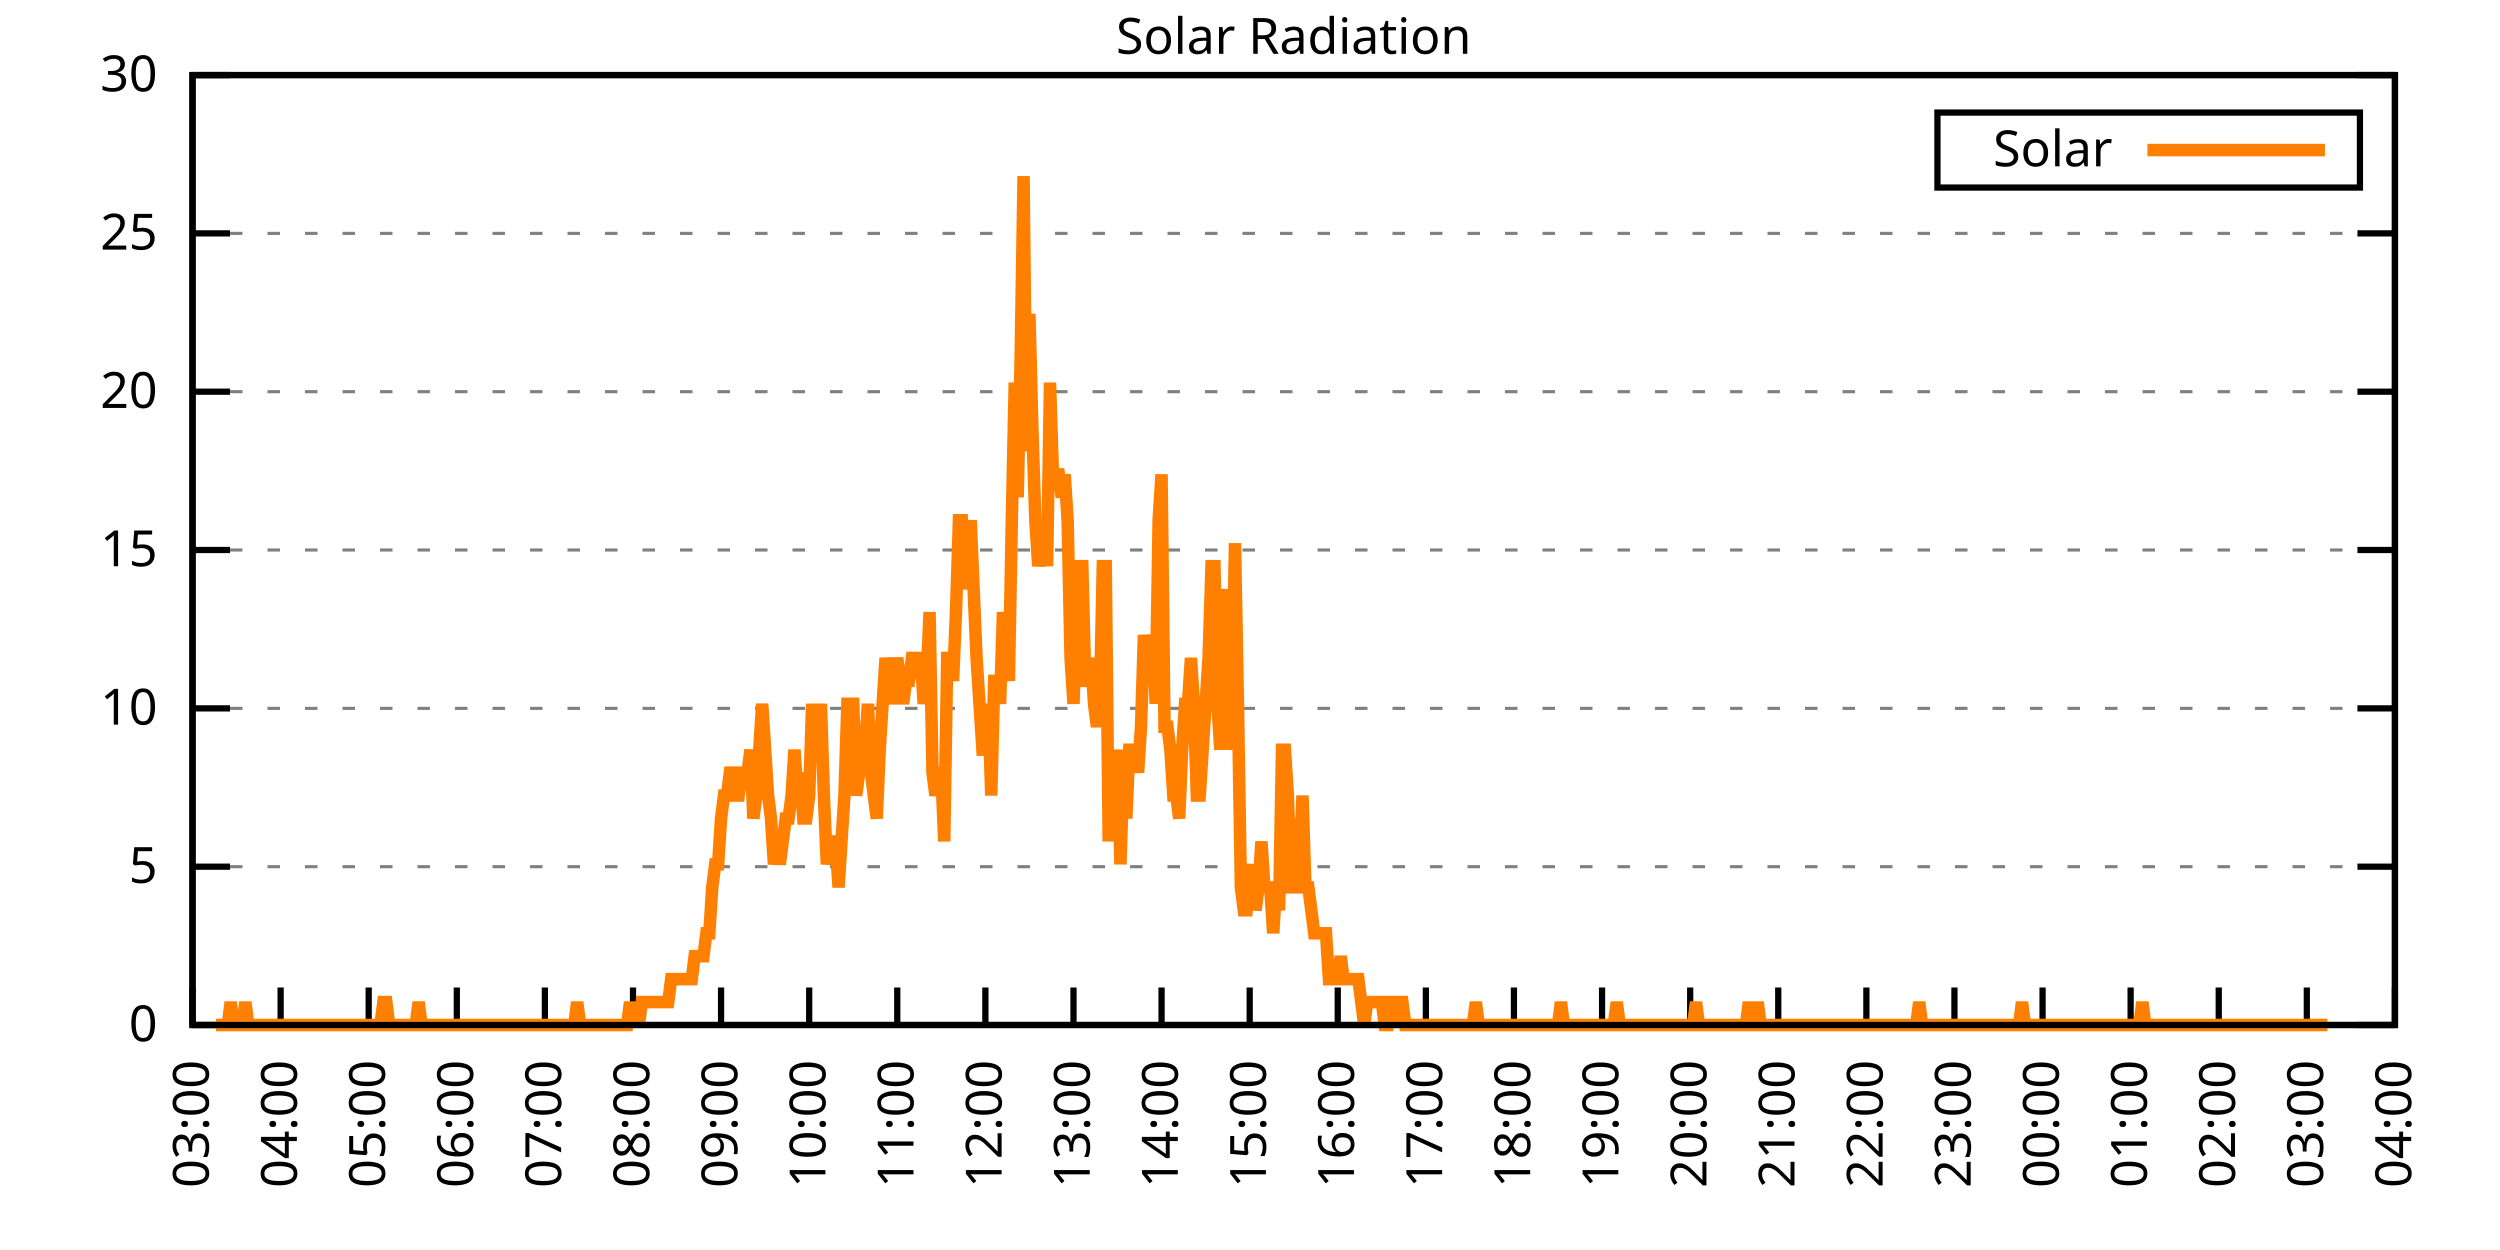
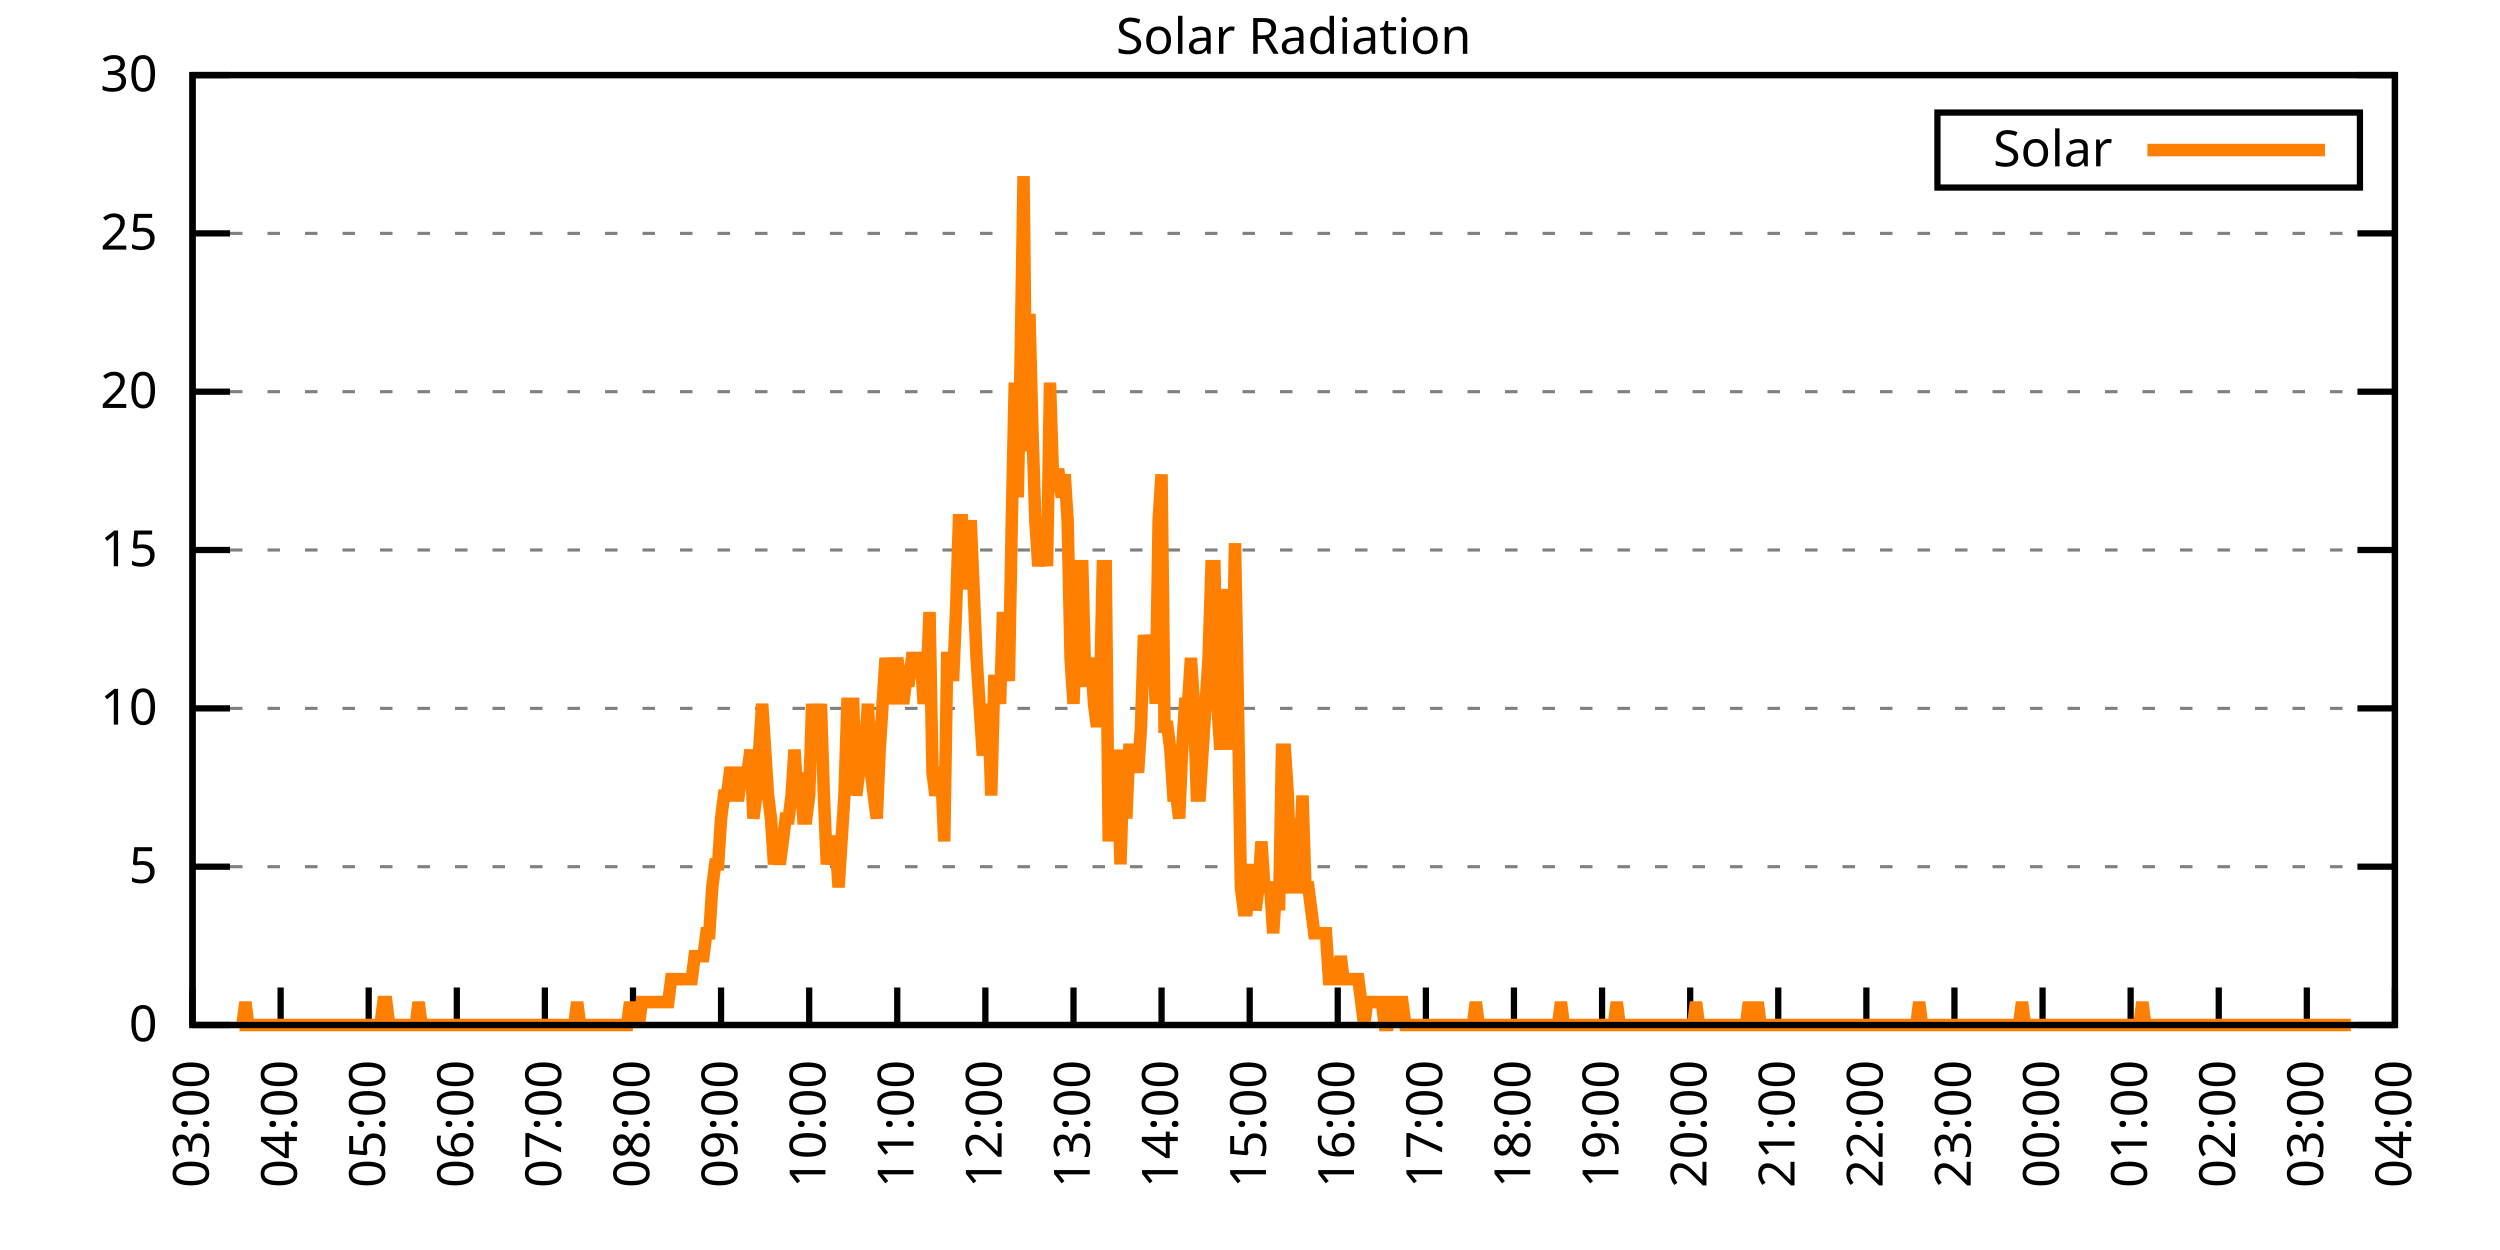
<svg xmlns="http://www.w3.org/2000/svg" xmlns:xlink="http://www.w3.org/1999/xlink" width="400" height="200" viewBox="0 0 400 200">
  <g id="gnuplot_canvas">
    <rect x="0" y="0" width="400" height="200" fill="none" />
    <defs>
      <circle id="gpDot" r="0.5" stroke-width="0.5" stroke="currentColor" />
      <path id="gpPt0" stroke-width="0.333" stroke="currentColor" d="M-1,0 h2 M0,-1 v2" />
      <path id="gpPt1" stroke-width="0.333" stroke="currentColor" d="M-1,-1 L1,1 M1,-1 L-1,1" />
      <path id="gpPt2" stroke-width="0.333" stroke="currentColor" d="M-1,0 L1,0 M0,-1 L0,1 M-1,-1 L1,1 M-1,1 L1,-1" />
      <rect id="gpPt3" stroke-width="0.333" stroke="currentColor" x="-1" y="-1" width="2" height="2" />
      <rect id="gpPt4" stroke-width="0.333" stroke="currentColor" fill="currentColor" x="-1" y="-1" width="2" height="2" />
      <circle id="gpPt5" stroke-width="0.333" stroke="currentColor" cx="0" cy="0" r="1" />
      <use xlink:href="#gpPt5" id="gpPt6" fill="currentColor" stroke="none" />
      <path id="gpPt7" stroke-width="0.333" stroke="currentColor" d="M0,-1.33 L-1.33,0.67 L1.33,0.67 z" />
      <use xlink:href="#gpPt7" id="gpPt8" fill="currentColor" stroke="none" />
      <use xlink:href="#gpPt7" id="gpPt9" stroke="currentColor" transform="rotate(180)" />
      <use xlink:href="#gpPt9" id="gpPt10" fill="currentColor" stroke="none" />
      <use xlink:href="#gpPt3" id="gpPt11" stroke="currentColor" transform="rotate(45)" />
      <use xlink:href="#gpPt11" id="gpPt12" fill="currentColor" stroke="none" />
      <path id="gpPt13" stroke-width="0.333" stroke="currentColor" d="M0,1.330 L1.265,0.411 L0.782,-1.067 L-0.782,-1.076 L-1.265,0.411 z" />
      <use xlink:href="#gpPt13" id="gpPt14" fill="currentColor" stroke="none" />
      <filter id="textbox" filterUnits="objectBoundingBox" x="0" y="0" height="1" width="1">
        <feFlood flood-color="white" flood-opacity="1" result="bgnd" />
        <feComposite in="SourceGraphic" in2="bgnd" operator="atop" />
      </filter>
      <filter id="greybox" filterUnits="objectBoundingBox" x="0" y="0" height="1" width="1">
        <feFlood flood-color="lightgrey" flood-opacity="1" result="grey" />
        <feComposite in="SourceGraphic" in2="grey" operator="atop" />
      </filter>
    </defs>
    <g fill="none" color="white" stroke="currentColor" stroke-width="1.00" stroke-linecap="butt" stroke-linejoin="miter">
</g>
    <g fill="none" color="black" stroke="currentColor" stroke-width="1.00" stroke-linecap="butt" stroke-linejoin="miter">
      <g stroke="none" shape-rendering="crispEdges">
        <polygon fill="rgb(255, 255, 255)" points="30.80,164.00 383.18,164.00 383.18,12.02 30.80,12.02 " />
      </g>
    </g>
    <g fill="none" color="black" stroke="currentColor" stroke-width="1.00" stroke-linecap="butt" stroke-linejoin="miter">
</g>
    <g fill="none" color="black" stroke="black" stroke-width="0.50" stroke-linecap="butt" stroke-linejoin="miter">
</g>
    <g fill="none" color="gray" stroke="currentColor" stroke-width="0.50" stroke-linecap="butt" stroke-linejoin="miter">
      <path stroke="gray" stroke-dasharray="2,4" class="gridline" d="M30.80,164.00 L383.19,164.00  " />
    </g>
    <g fill="none" color="gray" stroke="gray" stroke-width="1.00" stroke-linecap="butt" stroke-linejoin="miter">
</g>
    <g fill="none" color="black" stroke="currentColor" stroke-width="1.00" stroke-linecap="butt" stroke-linejoin="miter">
      <path stroke="black" d="M30.80,164.00 L36.80,164.00 M383.19,164.00 L377.19,164.00  " />
      <g transform="translate(25.20,166.60)" stroke="none" fill="black" font-family="Sans" font-size="8.00" text-anchor="end">
        <text>
          <tspan font-family="Sans"> 0</tspan>
        </text>
      </g>
    </g>
    <g fill="none" color="black" stroke="currentColor" stroke-width="1.00" stroke-linecap="butt" stroke-linejoin="miter">
</g>
    <g fill="none" color="black" stroke="black" stroke-width="0.50" stroke-linecap="butt" stroke-linejoin="miter">
</g>
    <g fill="none" color="gray" stroke="currentColor" stroke-width="0.50" stroke-linecap="butt" stroke-linejoin="miter">
      <path stroke="gray" stroke-dasharray="2,4" class="gridline" d="M30.80,138.67 L383.19,138.67  " />
    </g>
    <g fill="none" color="gray" stroke="gray" stroke-width="1.00" stroke-linecap="butt" stroke-linejoin="miter">
</g>
    <g fill="none" color="black" stroke="currentColor" stroke-width="1.00" stroke-linecap="butt" stroke-linejoin="miter">
      <path stroke="black" d="M30.80,138.67 L36.80,138.67 M383.19,138.67 L377.19,138.67  " />
      <g transform="translate(25.20,141.27)" stroke="none" fill="black" font-family="Sans" font-size="8.00" text-anchor="end">
        <text>
          <tspan font-family="Sans"> 5</tspan>
        </text>
      </g>
    </g>
    <g fill="none" color="black" stroke="currentColor" stroke-width="1.00" stroke-linecap="butt" stroke-linejoin="miter">
</g>
    <g fill="none" color="black" stroke="black" stroke-width="0.50" stroke-linecap="butt" stroke-linejoin="miter">
</g>
    <g fill="none" color="gray" stroke="currentColor" stroke-width="0.50" stroke-linecap="butt" stroke-linejoin="miter">
      <path stroke="gray" stroke-dasharray="2,4" class="gridline" d="M30.80,113.34 L383.19,113.34  " />
    </g>
    <g fill="none" color="gray" stroke="gray" stroke-width="1.00" stroke-linecap="butt" stroke-linejoin="miter">
</g>
    <g fill="none" color="black" stroke="currentColor" stroke-width="1.00" stroke-linecap="butt" stroke-linejoin="miter">
      <path stroke="black" d="M30.80,113.34 L36.80,113.34 M383.19,113.34 L377.19,113.34  " />
      <g transform="translate(25.20,115.94)" stroke="none" fill="black" font-family="Sans" font-size="8.00" text-anchor="end">
        <text>
          <tspan font-family="Sans"> 10</tspan>
        </text>
      </g>
    </g>
    <g fill="none" color="black" stroke="currentColor" stroke-width="1.00" stroke-linecap="butt" stroke-linejoin="miter">
</g>
    <g fill="none" color="black" stroke="black" stroke-width="0.50" stroke-linecap="butt" stroke-linejoin="miter">
</g>
    <g fill="none" color="gray" stroke="currentColor" stroke-width="0.50" stroke-linecap="butt" stroke-linejoin="miter">
      <path stroke="gray" stroke-dasharray="2,4" class="gridline" d="M30.80,88.00 L383.19,88.00  " />
    </g>
    <g fill="none" color="gray" stroke="gray" stroke-width="1.00" stroke-linecap="butt" stroke-linejoin="miter">
</g>
    <g fill="none" color="black" stroke="currentColor" stroke-width="1.00" stroke-linecap="butt" stroke-linejoin="miter">
      <path stroke="black" d="M30.80,88.00 L36.80,88.00 M383.19,88.00 L377.19,88.00  " />
      <g transform="translate(25.20,90.60)" stroke="none" fill="black" font-family="Sans" font-size="8.00" text-anchor="end">
        <text>
          <tspan font-family="Sans"> 15</tspan>
        </text>
      </g>
    </g>
    <g fill="none" color="black" stroke="currentColor" stroke-width="1.00" stroke-linecap="butt" stroke-linejoin="miter">
</g>
    <g fill="none" color="black" stroke="black" stroke-width="0.50" stroke-linecap="butt" stroke-linejoin="miter">
</g>
    <g fill="none" color="gray" stroke="currentColor" stroke-width="0.50" stroke-linecap="butt" stroke-linejoin="miter">
      <path stroke="gray" stroke-dasharray="2,4" class="gridline" d="M30.80,62.67 L383.19,62.67  " />
    </g>
    <g fill="none" color="gray" stroke="gray" stroke-width="1.00" stroke-linecap="butt" stroke-linejoin="miter">
</g>
    <g fill="none" color="black" stroke="currentColor" stroke-width="1.00" stroke-linecap="butt" stroke-linejoin="miter">
      <path stroke="black" d="M30.80,62.67 L36.80,62.67 M383.19,62.67 L377.19,62.67  " />
      <g transform="translate(25.20,65.27)" stroke="none" fill="black" font-family="Sans" font-size="8.00" text-anchor="end">
        <text>
          <tspan font-family="Sans"> 20</tspan>
        </text>
      </g>
    </g>
    <g fill="none" color="black" stroke="currentColor" stroke-width="1.00" stroke-linecap="butt" stroke-linejoin="miter">
</g>
    <g fill="none" color="black" stroke="black" stroke-width="0.50" stroke-linecap="butt" stroke-linejoin="miter">
</g>
    <g fill="none" color="gray" stroke="currentColor" stroke-width="0.50" stroke-linecap="butt" stroke-linejoin="miter">
      <path stroke="gray" stroke-dasharray="2,4" class="gridline" d="M30.80,37.34 L383.19,37.34  " />
    </g>
    <g fill="none" color="gray" stroke="gray" stroke-width="1.00" stroke-linecap="butt" stroke-linejoin="miter">
</g>
    <g fill="none" color="black" stroke="currentColor" stroke-width="1.00" stroke-linecap="butt" stroke-linejoin="miter">
      <path stroke="black" d="M30.80,37.34 L36.80,37.34 M383.19,37.34 L377.19,37.34  " />
      <g transform="translate(25.20,39.94)" stroke="none" fill="black" font-family="Sans" font-size="8.00" text-anchor="end">
        <text>
          <tspan font-family="Sans"> 25</tspan>
        </text>
      </g>
    </g>
    <g fill="none" color="black" stroke="currentColor" stroke-width="1.00" stroke-linecap="butt" stroke-linejoin="miter">
</g>
    <g fill="none" color="black" stroke="black" stroke-width="0.50" stroke-linecap="butt" stroke-linejoin="miter">
</g>
    <g fill="none" color="gray" stroke="currentColor" stroke-width="0.50" stroke-linecap="butt" stroke-linejoin="miter">
      <path stroke="gray" stroke-dasharray="2,4" class="gridline" d="M30.80,12.01 L383.19,12.01  " />
    </g>
    <g fill="none" color="gray" stroke="gray" stroke-width="1.00" stroke-linecap="butt" stroke-linejoin="miter">
</g>
    <g fill="none" color="black" stroke="currentColor" stroke-width="1.00" stroke-linecap="butt" stroke-linejoin="miter">
      <path stroke="black" d="M30.80,12.01 L36.80,12.01 M383.19,12.01 L377.19,12.01  " />
      <g transform="translate(25.20,14.61)" stroke="none" fill="black" font-family="Sans" font-size="8.00" text-anchor="end">
        <text>
          <tspan font-family="Sans"> 30</tspan>
        </text>
      </g>
    </g>
    <g fill="none" color="black" stroke="currentColor" stroke-width="1.00" stroke-linecap="butt" stroke-linejoin="miter">
      <path stroke="black" d="M30.80,164.00 L30.80,158.00  " />
      <g transform="translate(33.40,169.60) rotate(270.00)" stroke="none" fill="black" font-family="Sans" font-size="8.00" text-anchor="end">
        <text>
          <tspan font-family="Sans">03:00</tspan>
        </text>
      </g>
    </g>
    <g fill="none" color="black" stroke="currentColor" stroke-width="1.00" stroke-linecap="butt" stroke-linejoin="miter">
      <path stroke="black" d="M44.90,164.00 L44.90,158.00  " />
      <g transform="translate(47.50,169.60) rotate(270.00)" stroke="none" fill="black" font-family="Sans" font-size="8.00" text-anchor="end">
        <text>
          <tspan font-family="Sans">04:00</tspan>
        </text>
      </g>
    </g>
    <g fill="none" color="black" stroke="currentColor" stroke-width="1.00" stroke-linecap="butt" stroke-linejoin="miter">
      <path stroke="black" d="M58.99,164.00 L58.99,158.00  " />
      <g transform="translate(61.59,169.60) rotate(270.00)" stroke="none" fill="black" font-family="Sans" font-size="8.00" text-anchor="end">
        <text>
          <tspan font-family="Sans">05:00</tspan>
        </text>
      </g>
    </g>
    <g fill="none" color="black" stroke="currentColor" stroke-width="1.00" stroke-linecap="butt" stroke-linejoin="miter">
      <path stroke="black" d="M73.09,164.00 L73.09,158.00  " />
      <g transform="translate(75.69,169.60) rotate(270.00)" stroke="none" fill="black" font-family="Sans" font-size="8.00" text-anchor="end">
        <text>
          <tspan font-family="Sans">06:00</tspan>
        </text>
      </g>
    </g>
    <g fill="none" color="black" stroke="currentColor" stroke-width="1.00" stroke-linecap="butt" stroke-linejoin="miter">
      <path stroke="black" d="M87.18,164.00 L87.18,158.00  " />
      <g transform="translate(89.78,169.60) rotate(270.00)" stroke="none" fill="black" font-family="Sans" font-size="8.00" text-anchor="end">
        <text>
          <tspan font-family="Sans">07:00</tspan>
        </text>
      </g>
    </g>
    <g fill="none" color="black" stroke="currentColor" stroke-width="1.00" stroke-linecap="butt" stroke-linejoin="miter">
      <path stroke="black" d="M101.28,164.00 L101.28,158.00  " />
      <g transform="translate(103.88,169.60) rotate(270.00)" stroke="none" fill="black" font-family="Sans" font-size="8.00" text-anchor="end">
        <text>
          <tspan font-family="Sans">08:00</tspan>
        </text>
      </g>
    </g>
    <g fill="none" color="black" stroke="currentColor" stroke-width="1.00" stroke-linecap="butt" stroke-linejoin="miter">
      <path stroke="black" d="M115.37,164.00 L115.37,158.00  " />
      <g transform="translate(117.97,169.60) rotate(270.00)" stroke="none" fill="black" font-family="Sans" font-size="8.00" text-anchor="end">
        <text>
          <tspan font-family="Sans">09:00</tspan>
        </text>
      </g>
    </g>
    <g fill="none" color="black" stroke="currentColor" stroke-width="1.00" stroke-linecap="butt" stroke-linejoin="miter">
      <path stroke="black" d="M129.47,164.00 L129.47,158.00  " />
      <g transform="translate(132.07,169.60) rotate(270.00)" stroke="none" fill="black" font-family="Sans" font-size="8.00" text-anchor="end">
        <text>
          <tspan font-family="Sans">10:00</tspan>
        </text>
      </g>
    </g>
    <g fill="none" color="black" stroke="currentColor" stroke-width="1.00" stroke-linecap="butt" stroke-linejoin="miter">
      <path stroke="black" d="M143.56,164.00 L143.56,158.00  " />
      <g transform="translate(146.16,169.60) rotate(270.00)" stroke="none" fill="black" font-family="Sans" font-size="8.00" text-anchor="end">
        <text>
          <tspan font-family="Sans">11:00</tspan>
        </text>
      </g>
    </g>
    <g fill="none" color="black" stroke="currentColor" stroke-width="1.00" stroke-linecap="butt" stroke-linejoin="miter">
      <path stroke="black" d="M157.66,164.00 L157.66,158.00  " />
      <g transform="translate(160.26,169.60) rotate(270.00)" stroke="none" fill="black" font-family="Sans" font-size="8.00" text-anchor="end">
        <text>
          <tspan font-family="Sans">12:00</tspan>
        </text>
      </g>
    </g>
    <g fill="none" color="black" stroke="currentColor" stroke-width="1.00" stroke-linecap="butt" stroke-linejoin="miter">
      <path stroke="black" d="M171.76,164.00 L171.76,158.00  " />
      <g transform="translate(174.36,169.60) rotate(270.00)" stroke="none" fill="black" font-family="Sans" font-size="8.00" text-anchor="end">
        <text>
          <tspan font-family="Sans">13:00</tspan>
        </text>
      </g>
    </g>
    <g fill="none" color="black" stroke="currentColor" stroke-width="1.00" stroke-linecap="butt" stroke-linejoin="miter">
      <path stroke="black" d="M185.85,164.00 L185.85,158.00  " />
      <g transform="translate(188.45,169.60) rotate(270.00)" stroke="none" fill="black" font-family="Sans" font-size="8.00" text-anchor="end">
        <text>
          <tspan font-family="Sans">14:00</tspan>
        </text>
      </g>
    </g>
    <g fill="none" color="black" stroke="currentColor" stroke-width="1.00" stroke-linecap="butt" stroke-linejoin="miter">
      <path stroke="black" d="M199.95,164.00 L199.95,158.00  " />
      <g transform="translate(202.55,169.60) rotate(270.00)" stroke="none" fill="black" font-family="Sans" font-size="8.00" text-anchor="end">
        <text>
          <tspan font-family="Sans">15:00</tspan>
        </text>
      </g>
    </g>
    <g fill="none" color="black" stroke="currentColor" stroke-width="1.00" stroke-linecap="butt" stroke-linejoin="miter">
      <path stroke="black" d="M214.04,164.00 L214.04,158.00  " />
      <g transform="translate(216.64,169.60) rotate(270.00)" stroke="none" fill="black" font-family="Sans" font-size="8.00" text-anchor="end">
        <text>
          <tspan font-family="Sans">16:00</tspan>
        </text>
      </g>
    </g>
    <g fill="none" color="black" stroke="currentColor" stroke-width="1.00" stroke-linecap="butt" stroke-linejoin="miter">
      <path stroke="black" d="M228.14,164.00 L228.14,158.00  " />
      <g transform="translate(230.74,169.60) rotate(270.00)" stroke="none" fill="black" font-family="Sans" font-size="8.00" text-anchor="end">
        <text>
          <tspan font-family="Sans">17:00</tspan>
        </text>
      </g>
    </g>
    <g fill="none" color="black" stroke="currentColor" stroke-width="1.00" stroke-linecap="butt" stroke-linejoin="miter">
      <path stroke="black" d="M242.23,164.00 L242.23,158.00  " />
      <g transform="translate(244.83,169.60) rotate(270.00)" stroke="none" fill="black" font-family="Sans" font-size="8.00" text-anchor="end">
        <text>
          <tspan font-family="Sans">18:00</tspan>
        </text>
      </g>
    </g>
    <g fill="none" color="black" stroke="currentColor" stroke-width="1.00" stroke-linecap="butt" stroke-linejoin="miter">
      <path stroke="black" d="M256.33,164.00 L256.33,158.00  " />
      <g transform="translate(258.93,169.60) rotate(270.00)" stroke="none" fill="black" font-family="Sans" font-size="8.00" text-anchor="end">
        <text>
          <tspan font-family="Sans">19:00</tspan>
        </text>
      </g>
    </g>
    <g fill="none" color="black" stroke="currentColor" stroke-width="1.00" stroke-linecap="butt" stroke-linejoin="miter">
      <path stroke="black" d="M270.43,164.00 L270.43,158.00  " />
      <g transform="translate(273.03,169.60) rotate(270.00)" stroke="none" fill="black" font-family="Sans" font-size="8.00" text-anchor="end">
        <text>
          <tspan font-family="Sans">20:00</tspan>
        </text>
      </g>
    </g>
    <g fill="none" color="black" stroke="currentColor" stroke-width="1.00" stroke-linecap="butt" stroke-linejoin="miter">
      <path stroke="black" d="M284.52,164.00 L284.52,158.00  " />
      <g transform="translate(287.12,169.60) rotate(270.00)" stroke="none" fill="black" font-family="Sans" font-size="8.00" text-anchor="end">
        <text>
          <tspan font-family="Sans">21:00</tspan>
        </text>
      </g>
    </g>
    <g fill="none" color="black" stroke="currentColor" stroke-width="1.00" stroke-linecap="butt" stroke-linejoin="miter">
      <path stroke="black" d="M298.62,164.00 L298.62,158.00  " />
      <g transform="translate(301.22,169.60) rotate(270.00)" stroke="none" fill="black" font-family="Sans" font-size="8.00" text-anchor="end">
        <text>
          <tspan font-family="Sans">22:00</tspan>
        </text>
      </g>
    </g>
    <g fill="none" color="black" stroke="currentColor" stroke-width="1.00" stroke-linecap="butt" stroke-linejoin="miter">
      <path stroke="black" d="M312.71,164.00 L312.71,158.00  " />
      <g transform="translate(315.31,169.60) rotate(270.00)" stroke="none" fill="black" font-family="Sans" font-size="8.00" text-anchor="end">
        <text>
          <tspan font-family="Sans">23:00</tspan>
        </text>
      </g>
    </g>
    <g fill="none" color="black" stroke="currentColor" stroke-width="1.00" stroke-linecap="butt" stroke-linejoin="miter">
      <path stroke="black" d="M326.81,164.00 L326.81,158.00  " />
      <g transform="translate(329.41,169.60) rotate(270.00)" stroke="none" fill="black" font-family="Sans" font-size="8.00" text-anchor="end">
        <text>
          <tspan font-family="Sans">00:00</tspan>
        </text>
      </g>
    </g>
    <g fill="none" color="black" stroke="currentColor" stroke-width="1.00" stroke-linecap="butt" stroke-linejoin="miter">
      <path stroke="black" d="M340.90,164.00 L340.90,158.00  " />
      <g transform="translate(343.50,169.60) rotate(270.00)" stroke="none" fill="black" font-family="Sans" font-size="8.00" text-anchor="end">
        <text>
          <tspan font-family="Sans">01:00</tspan>
        </text>
      </g>
    </g>
    <g fill="none" color="black" stroke="currentColor" stroke-width="1.00" stroke-linecap="butt" stroke-linejoin="miter">
      <path stroke="black" d="M355.00,164.00 L355.00,158.00  " />
      <g transform="translate(357.60,169.60) rotate(270.00)" stroke="none" fill="black" font-family="Sans" font-size="8.00" text-anchor="end">
        <text>
          <tspan font-family="Sans">02:00</tspan>
        </text>
      </g>
    </g>
    <g fill="none" color="black" stroke="currentColor" stroke-width="1.00" stroke-linecap="butt" stroke-linejoin="miter">
      <path stroke="black" d="M369.09,164.00 L369.09,158.00  " />
      <g transform="translate(371.69,169.60) rotate(270.00)" stroke="none" fill="black" font-family="Sans" font-size="8.00" text-anchor="end">
        <text>
          <tspan font-family="Sans">03:00</tspan>
        </text>
      </g>
    </g>
    <g fill="none" color="black" stroke="currentColor" stroke-width="1.00" stroke-linecap="butt" stroke-linejoin="miter">
      <path stroke="black" d="M383.19,164.00 L383.19,158.00  " />
      <g transform="translate(385.79,169.60) rotate(270.00)" stroke="none" fill="black" font-family="Sans" font-size="8.00" text-anchor="end">
        <text>
          <tspan font-family="Sans">04:00</tspan>
        </text>
      </g>
    </g>
    <g fill="none" color="black" stroke="currentColor" stroke-width="1.00" stroke-linecap="butt" stroke-linejoin="miter">
</g>
    <g fill="none" color="black" stroke="currentColor" stroke-width="1.00" stroke-linecap="butt" stroke-linejoin="miter">
      <path stroke="black" d="M30.80,12.01 L30.80,164.00 L383.19,164.00 L383.19,12.01 L30.80,12.01 Z  " />
    </g>
    <g fill="none" color="black" stroke="currentColor" stroke-width="1.00" stroke-linecap="butt" stroke-linejoin="miter">
</g>
    <g fill="none" color="black" stroke="currentColor" stroke-width="1.00" stroke-linecap="butt" stroke-linejoin="miter">
      <path stroke="black" d="M309.99,30.01 L309.99,18.01 L377.59,18.01 L377.59,30.01 L309.99,30.01 Z  " />
    </g>
    <g id="Solar_Radiation_plot_1">
      <g fill="none" color="white" stroke="black" stroke-width="2.00" stroke-linecap="butt" stroke-linejoin="miter">
</g>
      <g fill="none" color="black" stroke="currentColor" stroke-width="2.00" stroke-linecap="butt" stroke-linejoin="miter">
        <g transform="translate(337.99,26.61)" stroke="none" fill="black" font-family="Sans" font-size="8.00" text-anchor="end">
          <text>
            <tspan font-family="Sans">Solar</tspan>
          </text>
        </g>
      </g>
      <g fill="none" color="black" stroke="currentColor" stroke-width="2.00" stroke-linecap="butt" stroke-linejoin="miter">
-         <path stroke="rgb(255, 127,   0)" d="M343.59,24.01 L371.99,24.01 M34.56,164.00 L35.03,164.00 L35.50,164.00 L35.97,164.00 L36.44,164.00 L36.91,160.33   L37.38,164.00 L37.85,164.00 L38.32,164.00 L38.79,164.00 L39.26,160.33 L39.73,164.00 L40.20,164.00 L40.67,164.00   L41.14,164.00 L41.61,164.00 L42.08,164.00 L42.55,164.00 L43.02,164.00 L43.49,164.00 L43.96,164.00 L44.43,164.00   L44.90,164.00 L45.37,164.00 L45.84,164.00 L46.31,164.00 L46.78,164.00 L47.24,164.00 L47.71,164.00 L48.18,164.00   L48.65,164.00 L49.12,164.00 L49.59,164.00 L50.06,164.00 L50.53,164.00 L51.00,164.00 L51.47,164.00 L51.94,164.00   L52.41,164.00 L52.88,164.00 L53.35,164.00 L53.82,164.00 L54.29,164.00 L54.76,164.00 L55.23,164.00 L55.70,164.00   L56.17,164.00 L56.64,164.00 L57.11,164.00 L57.58,164.00 L58.05,164.00 L58.52,164.00 L58.99,164.00 L59.46,164.00   L59.93,164.00 L60.40,164.00 L60.87,164.00 L61.34,160.33 L61.81,160.33 L62.28,164.00 L62.75,164.00 L63.22,164.00   L63.69,164.00 L64.16,164.00 L64.63,164.00 L65.10,164.00 L65.57,164.00 L66.04,164.00 L66.51,164.00 L66.98,160.33   L67.45,164.00 L67.92,164.00 L68.39,164.00 L68.86,164.00 L69.33,164.00 L69.80,164.00 L70.27,164.00 L70.74,164.00   L71.21,164.00 L71.68,164.00 L72.15,164.00 L72.62,164.00 L73.09,164.00 L73.56,164.00 L74.03,164.00 L74.50,164.00   L74.97,164.00 L75.44,164.00 L75.91,164.00 L76.38,164.00 L76.85,164.00 L77.32,164.00 L77.79,164.00 L78.26,164.00   L78.73,164.00 L79.19,164.00 L79.66,164.00 L80.13,164.00 L80.60,164.00 L81.07,164.00 L81.54,164.00 L82.01,164.00   L82.48,164.00 L82.95,164.00 L83.42,164.00 L83.89,164.00 L84.36,164.00 L84.83,164.00 L85.30,164.00 L85.77,164.00   L86.24,164.00 L86.71,164.00 L87.18,164.00 L87.65,164.00 L88.12,164.00 L88.59,164.00 L89.06,164.00 L89.53,164.00   L90.00,164.00 L90.47,164.00 L90.94,164.00 L91.41,164.00 L91.88,164.00 L92.35,160.33 L92.82,164.00 L93.29,164.00   L93.76,164.00 L94.23,164.00 L94.70,164.00 L95.17,164.00 L95.64,164.00 L96.11,164.00 L96.58,164.00 L97.05,164.00   L97.52,164.00 L97.99,164.00 L98.46,164.00 L98.93,164.00 L99.40,164.00 L99.87,164.00 L100.34,164.00 L100.81,160.33   L101.28,164.00 L101.75,160.33 L102.22,164.00 L102.69,160.33 L103.16,160.33 L103.63,160.33 L104.10,160.33 L104.57,160.33   L105.04,160.33 L105.51,160.33 L105.98,160.33 L106.45,160.33 L106.92,160.33 L107.39,156.66 L107.86,156.66 L108.33,156.66   L108.80,156.66 L109.27,156.66 L109.74,156.66 L110.21,156.66 L110.68,156.66 L111.14,152.99 L111.61,152.99 L112.08,152.99   L112.55,152.99 L113.02,149.32 L113.49,149.32 L113.96,141.98 L114.43,138.30 L114.90,138.30 L115.37,130.96 L115.84,127.29   L116.31,127.29 L116.78,123.62 L117.25,123.62 L117.72,127.29 L118.19,127.29 L118.66,123.62 L119.13,123.62 L119.60,123.62   L120.07,119.95 L120.54,130.96 L121.01,127.29 L121.48,119.95 L121.95,112.61 L122.42,119.95 L122.89,127.29 L123.36,130.96   L123.83,138.30 L124.30,134.63 L124.77,138.30 L125.24,134.63 L125.71,130.96 L126.18,130.96 L126.65,127.29 L127.12,119.95   L127.59,127.29 L128.06,123.62 L128.53,130.96 L129.00,130.96 L129.47,127.29 L129.94,112.61 L130.41,119.95 L130.88,119.95   L131.35,112.61 L131.82,127.29 L132.29,138.30 L132.76,134.63 L133.23,134.63 L133.70,134.63 L134.17,141.98 L134.64,134.63   L135.11,127.29 L135.58,112.61 L136.05,112.61 L136.52,112.61 L136.99,127.29 L137.46,123.62 L137.93,119.95 L138.40,119.95   L138.87,112.61 L139.34,123.62 L139.81,127.29 L140.28,130.96 L140.75,119.95 L141.22,112.61 L141.69,105.27 L142.16,108.94   L142.63,112.61 L143.09,108.94 L143.56,105.27 L144.03,108.94 L144.50,112.61 L144.97,108.94 L145.44,108.94 L145.91,105.27   L146.38,105.27 L146.85,105.27 L147.32,105.27 L147.79,112.61 L148.26,108.94 L148.73,97.93 L149.20,123.62 L149.67,127.29   L150.14,123.62 L150.61,123.62 L151.08,134.63 L151.55,105.27 L152.02,105.27 L152.49,108.94 L152.96,97.93 L153.43,83.24   L153.90,83.24 L154.37,94.26 L154.84,90.59 L155.31,83.24 L155.78,94.26 L156.25,105.27 L156.72,112.61 L157.19,119.95   L157.66,119.95 L158.13,112.61 L158.60,127.29 L159.07,108.94 L159.54,108.94 L160.01,112.61 L160.48,97.93 L160.95,105.27   L161.42,108.94 L161.89,83.24 L162.36,61.22 L162.83,79.57 L163.30,57.55 L163.77,28.18 L164.24,72.23 L164.71,50.21   L165.18,68.56 L165.65,83.24 L166.12,90.59 L166.59,86.91 L167.06,83.24 L167.53,90.59 L168.00,61.22 L168.47,75.90   L168.94,75.90 L169.41,75.90 L169.88,79.57 L170.35,75.90 L170.82,83.24 L171.29,105.27 L171.76,112.61 L172.23,97.93   L172.70,90.59 L173.17,90.59 L173.64,108.94 L174.11,108.94 L174.58,105.27 L175.04,112.61 L175.51,116.28 L175.98,112.61   L176.45,90.59 L176.92,90.59 L177.39,134.63 L177.86,119.95 L178.33,130.96 L178.80,119.95 L179.27,138.30 L179.74,123.62   L180.21,130.96 L180.68,119.95 L181.15,119.95 L181.62,119.95 L182.09,123.62 L182.56,116.28 L183.03,101.60 L183.50,105.27   L183.97,108.94 L184.44,101.60 L184.91,112.61 L185.38,83.24 L185.85,75.90 L186.32,116.28 L186.79,116.28 L187.26,119.95   L187.73,127.29 L188.20,127.29 L188.67,130.96 L189.14,119.95 L189.61,112.61 L190.08,112.61 L190.55,105.27 L191.02,112.61   L191.49,127.29 L191.96,127.29 L192.43,119.95 L192.90,112.61 L193.37,105.27 L193.84,90.59 L194.31,90.59 L194.78,112.61   L195.25,119.95 L195.72,105.27 L196.19,94.26 L196.66,119.95 L197.13,112.61 L197.60,86.91 L198.07,112.61 L198.54,141.98   L199.01,145.65 L199.48,145.65 L199.95,141.98 L200.42,138.30 L200.89,145.65 L201.36,141.98 L201.83,134.63 L202.30,141.98   L202.77,141.98 L203.24,141.98 L203.71,149.32 L204.18,141.98 L204.65,145.65 L205.12,119.95 L205.59,119.95 L206.06,127.29   L206.53,141.98 L207.00,141.98 L207.46,130.96 L207.93,138.30 L208.40,127.29 L208.87,141.98 L209.34,141.98 L209.81,145.65   L210.28,149.32 L210.75,149.32 L211.22,149.32 L211.69,149.32 L212.16,149.32 L212.63,156.66 L213.10,156.66 L213.57,156.66   L214.04,156.66 L214.51,152.99 L214.98,156.66 L215.45,156.66 L215.92,156.66 L216.39,156.66 L216.86,156.66 L217.33,156.66   L217.80,160.33 L218.27,164.00 L218.74,160.33 L219.21,160.33 L219.68,160.33 L220.15,160.33 L220.62,160.33 L221.09,160.33   L221.56,164.00 L222.03,164.00 L222.50,160.33 L222.97,160.33 L223.44,164.00 L223.91,160.33 L224.38,160.33 L224.85,164.00   L225.32,164.00 L225.79,164.00 L226.26,164.00 L226.73,164.00 L227.20,164.00 L227.67,164.00 L228.14,164.00 L228.61,164.00   L229.08,164.00 L229.55,164.00 L230.02,164.00 L230.49,164.00 L230.96,164.00 L231.43,164.00 L231.90,164.00 L232.37,164.00   L232.84,164.00 L233.31,164.00 L233.78,164.00 L234.25,164.00 L234.72,164.00 L235.19,164.00 L235.66,164.00 L236.13,160.33   L236.60,164.00 L237.07,164.00 L237.54,164.00 L238.01,164.00 L238.48,164.00 L238.95,164.00 L239.41,164.00 L239.88,164.00   L240.35,164.00 L240.82,164.00 L241.29,164.00 L241.76,164.00 L242.23,164.00 L242.70,164.00 L243.17,164.00 L243.64,164.00   L244.11,164.00 L244.58,164.00 L245.05,164.00 L245.52,164.00 L245.99,164.00 L246.46,164.00 L246.93,164.00 L247.40,164.00   L247.87,164.00 L248.34,164.00 L248.81,164.00 L249.28,164.00 L249.75,160.33 L250.22,164.00 L250.69,164.00 L251.16,164.00   L251.63,164.00 L252.10,164.00 L252.57,164.00 L253.04,164.00 L253.51,164.00 L253.98,164.00 L254.45,164.00 L254.92,164.00   L255.39,164.00 L255.86,164.00 L256.33,164.00 L256.80,164.00 L257.27,164.00 L257.74,164.00 L258.21,164.00 L258.68,160.33   L259.15,164.00 L259.62,164.00 L260.09,164.00 L260.56,164.00 L261.03,164.00 L261.50,164.00 L261.97,164.00 L262.44,164.00   L262.91,164.00 L263.38,164.00 L263.85,164.00 L264.32,164.00 L264.79,164.00 L265.26,164.00 L265.73,164.00 L266.20,164.00   L266.67,164.00 L267.14,164.00 L267.61,164.00 L268.08,164.00 L268.55,164.00 L269.02,164.00 L269.49,164.00 L269.96,164.00   L270.43,164.00 L270.90,164.00 L271.36,160.33 L271.83,164.00 L272.30,164.00 L272.77,164.00 L273.24,164.00 L273.71,164.00   L274.18,164.00 L274.65,164.00 L275.12,164.00 L275.59,164.00 L276.06,164.00 L276.53,164.00 L277.00,164.00 L277.47,164.00   L277.94,164.00 L278.41,164.00 L278.88,164.00 L279.35,164.00 L279.82,160.33 L280.29,164.00 L280.76,164.00 L281.23,160.33   L281.70,164.00 L282.17,164.00 L282.64,164.00 L283.11,164.00 L283.58,164.00 L284.05,164.00 L284.52,164.00 L284.99,164.00   L285.46,164.00 L285.93,164.00 L286.40,164.00 L286.87,164.00 L287.34,164.00 L287.81,164.00 L288.28,164.00 L288.75,164.00   L289.22,164.00 L289.69,164.00 L290.16,164.00 L290.63,164.00 L291.10,164.00 L291.57,164.00 L292.04,164.00 L292.51,164.00   L292.98,164.00 L293.45,164.00 L293.92,164.00 L294.39,164.00 L294.86,164.00 L295.33,164.00 L295.80,164.00 L296.27,164.00   L296.74,164.00 L297.21,164.00 L297.68,164.00 L298.15,164.00 L298.62,164.00 L299.09,164.00 L299.56,164.00 L300.03,164.00   L300.50,164.00 L300.97,164.00 L301.44,164.00 L301.91,164.00 L302.38,164.00 L302.85,164.00 L303.31,164.00 L303.78,164.00   L304.25,164.00 L304.72,164.00 L305.19,164.00 L305.66,164.00 L306.13,164.00 L306.60,164.00 L307.07,160.33 L307.54,164.00   L308.01,164.00 L308.48,164.00 L308.95,164.00 L309.42,164.00 L309.89,164.00 L310.36,164.00 L310.83,164.00 L311.30,164.00   L311.77,164.00 L312.24,164.00 L312.71,164.00 L313.18,164.00 L313.65,164.00 L314.12,164.00 L314.59,164.00 L315.06,164.00   L315.53,164.00 L316.00,164.00 L316.47,164.00 L316.94,164.00 L317.41,164.00 L317.88,164.00 L318.35,164.00 L318.82,164.00   L319.29,164.00 L319.76,164.00 L320.23,164.00 L320.70,164.00 L321.17,164.00 L321.64,164.00 L322.11,164.00 L322.58,164.00   L323.05,164.00 L323.52,160.33 L323.99,164.00 L324.46,164.00 L324.93,164.00 L325.40,164.00 L325.87,164.00 L326.34,164.00   L326.81,164.00 L327.28,164.00 L327.75,164.00 L328.22,164.00 L328.69,164.00 L329.16,164.00 L329.63,164.00 L330.10,164.00   L330.57,164.00 L331.04,164.00 L331.51,164.00 L331.98,164.00 L332.45,164.00 L332.92,164.00 L333.39,164.00 L333.86,164.00   L334.33,164.00 L334.80,164.00 L335.26,164.00 L335.73,164.00 L336.20,164.00 L336.67,164.00 L337.14,164.00 L337.61,164.00   L338.08,164.00 L338.55,164.00 L339.02,164.00 L339.49,164.00 L339.96,164.00 L340.43,164.00 L340.90,164.00 L341.37,164.00   L341.84,164.00 L342.31,164.00 L342.78,160.33 L343.25,164.00 L343.72,164.00 L344.19,164.00 L344.66,164.00 L345.13,164.00   L345.60,164.00 L346.07,164.00 L346.54,164.00 L347.01,164.00 L347.48,164.00 L347.95,164.00 L348.42,164.00 L348.89,164.00   L349.36,164.00 L349.83,164.00 L350.30,164.00 L350.77,164.00 L351.24,164.00 L351.71,164.00 L352.18,164.00 L352.65,164.00   L353.12,164.00 L353.59,164.00 L354.06,164.00 L354.53,164.00 L355.00,164.00 L355.47,164.00 L355.94,164.00 L356.41,164.00   L356.88,164.00 L357.35,164.00 L357.82,164.00 L358.29,164.00 L358.76,164.00 L359.23,164.00 L359.70,164.00 L360.17,164.00   L360.64,164.00 L361.11,164.00 L361.58,164.00 L362.05,164.00 L362.52,164.00 L362.99,164.00 L363.46,164.00 L363.93,164.00   L364.40,164.00 L364.87,164.00 L365.34,164.00 L365.81,164.00 L366.28,164.00 L366.75,164.00 L367.21,164.00 L367.68,164.00   L368.15,164.00 L368.62,164.00 L369.09,164.00 L369.56,164.00 L370.03,164.00 L370.50,164.00 L370.97,164.00 L371.44,164.00   L371.91,164.00 L372.38,164.00  " />
+         <path stroke="rgb(255, 127,   0)" d="M343.59,24.01 L371.99,24.01 M38.32,164.00 L38.79,164.00 L39.26,160.33 L39.73,164.00 L40.20,164.00 L40.67,164.00   L41.14,164.00 L41.61,164.00 L42.08,164.00 L42.55,164.00 L43.02,164.00 L43.49,164.00 L43.96,164.00 L44.43,164.00   L44.90,164.00 L45.37,164.00 L45.84,164.00 L46.31,164.00 L46.78,164.00 L47.24,164.00 L47.71,164.00 L48.18,164.00   L48.65,164.00 L49.12,164.00 L49.59,164.00 L50.06,164.00 L50.53,164.00 L51.00,164.00 L51.47,164.00 L51.94,164.00   L52.41,164.00 L52.88,164.00 L53.35,164.00 L53.82,164.00 L54.29,164.00 L54.76,164.00 L55.23,164.00 L55.70,164.00   L56.17,164.00 L56.64,164.00 L57.11,164.00 L57.58,164.00 L58.05,164.00 L58.52,164.00 L58.99,164.00 L59.46,164.00   L59.93,164.00 L60.40,164.00 L60.87,164.00 L61.34,160.33 L61.81,160.33 L62.28,164.00 L62.75,164.00 L63.22,164.00   L63.69,164.00 L64.16,164.00 L64.63,164.00 L65.10,164.00 L65.57,164.00 L66.04,164.00 L66.51,164.00 L66.98,160.33   L67.45,164.00 L67.92,164.00 L68.39,164.00 L68.86,164.00 L69.33,164.00 L69.80,164.00 L70.27,164.00 L70.74,164.00   L71.21,164.00 L71.68,164.00 L72.15,164.00 L72.62,164.00 L73.09,164.00 L73.56,164.00 L74.03,164.00 L74.50,164.00   L74.97,164.00 L75.44,164.00 L75.91,164.00 L76.38,164.00 L76.85,164.00 L77.32,164.00 L77.79,164.00 L78.26,164.00   L78.73,164.00 L79.19,164.00 L79.66,164.00 L80.13,164.00 L80.60,164.00 L81.07,164.00 L81.54,164.00 L82.01,164.00   L82.48,164.00 L82.95,164.00 L83.42,164.00 L83.89,164.00 L84.36,164.00 L84.83,164.00 L85.30,164.00 L85.77,164.00   L86.24,164.00 L86.71,164.00 L87.18,164.00 L87.65,164.00 L88.12,164.00 L88.59,164.00 L89.06,164.00 L89.53,164.00   L90.00,164.00 L90.47,164.00 L90.94,164.00 L91.41,164.00 L91.88,164.00 L92.35,160.33 L92.82,164.00 L93.29,164.00   L93.76,164.00 L94.23,164.00 L94.70,164.00 L95.17,164.00 L95.64,164.00 L96.11,164.00 L96.58,164.00 L97.05,164.00   L97.52,164.00 L97.99,164.00 L98.46,164.00 L98.93,164.00 L99.40,164.00 L99.87,164.00 L100.34,164.00 L100.81,160.33   L101.28,164.00 L101.75,160.33 L102.22,164.00 L102.69,160.33 L103.16,160.33 L103.63,160.33 L104.10,160.33 L104.57,160.33   L105.04,160.33 L105.51,160.33 L105.98,160.33 L106.45,160.33 L106.92,160.33 L107.39,156.66 L107.86,156.66 L108.33,156.66   L108.80,156.66 L109.27,156.66 L109.74,156.66 L110.21,156.66 L110.68,156.66 L111.14,152.99 L111.61,152.99 L112.08,152.99   L112.55,152.99 L113.02,149.32 L113.49,149.32 L113.96,141.98 L114.43,138.30 L114.90,138.30 L115.37,130.96 L115.84,127.29   L116.31,127.29 L116.78,123.62 L117.25,123.62 L117.72,127.29 L118.19,127.29 L118.66,123.62 L119.13,123.62 L119.60,123.62   L120.07,119.95 L120.54,130.96 L121.01,127.29 L121.48,119.95 L121.95,112.61 L122.42,119.95 L122.89,127.29 L123.36,130.96   L123.83,138.30 L124.30,134.63 L124.77,138.30 L125.24,134.63 L125.71,130.96 L126.18,130.96 L126.65,127.29 L127.12,119.95   L127.59,127.29 L128.06,123.62 L128.53,130.96 L129.00,130.96 L129.47,127.29 L129.94,112.61 L130.41,119.95 L130.88,119.95   L131.35,112.61 L131.82,127.29 L132.29,138.30 L132.76,134.63 L133.23,134.63 L133.70,134.63 L134.17,141.98 L134.64,134.63   L135.11,127.29 L135.58,112.61 L136.05,112.61 L136.52,112.61 L136.99,127.29 L137.46,123.62 L137.93,119.95 L138.40,119.95   L138.87,112.61 L139.34,123.62 L139.81,127.29 L140.28,130.96 L140.75,119.95 L141.22,112.61 L141.69,105.27 L142.16,108.94   L142.63,112.61 L143.09,108.94 L143.56,105.27 L144.03,108.94 L144.50,112.61 L144.97,108.94 L145.44,108.94 L145.91,105.27   L146.38,105.27 L146.85,105.27 L147.32,105.27 L147.79,112.61 L148.26,108.94 L148.73,97.93 L149.20,123.62 L149.67,127.29   L150.14,123.62 L150.61,123.62 L151.08,134.63 L151.55,105.27 L152.02,105.27 L152.49,108.94 L152.96,97.93 L153.43,83.24   L153.90,83.24 L154.37,94.26 L154.84,90.59 L155.31,83.24 L155.78,94.26 L156.25,105.27 L156.72,112.61 L157.19,119.95   L157.66,119.95 L158.13,112.61 L158.60,127.29 L159.07,108.94 L159.54,108.94 L160.01,112.61 L160.48,97.93 L160.95,105.27   L161.42,108.94 L161.89,83.24 L162.36,61.22 L162.83,79.57 L163.30,57.55 L163.77,28.18 L164.24,72.23 L164.71,50.21   L165.18,68.56 L165.65,83.24 L166.12,90.59 L166.59,86.91 L167.06,83.24 L167.53,90.59 L168.00,61.22 L168.47,75.90   L168.94,75.90 L169.41,75.90 L169.88,79.57 L170.35,75.90 L170.82,83.24 L171.29,105.27 L171.76,112.61 L172.23,97.93   L172.70,90.59 L173.17,90.59 L173.64,108.94 L174.11,108.94 L174.58,105.27 L175.04,112.61 L175.51,116.28 L175.98,112.61   L176.45,90.59 L176.92,90.59 L177.39,134.63 L177.86,119.95 L178.33,130.96 L178.80,119.95 L179.27,138.30 L179.74,123.62   L180.21,130.96 L180.68,119.95 L181.15,119.95 L181.62,119.95 L182.09,123.62 L182.56,116.28 L183.03,101.60 L183.50,105.27   L183.97,108.94 L184.44,101.60 L184.91,112.61 L185.38,83.24 L185.85,75.90 L186.32,116.28 L186.79,116.28 L187.26,119.95   L187.73,127.29 L188.20,127.29 L188.67,130.96 L189.14,119.95 L189.61,112.61 L190.08,112.61 L190.55,105.27 L191.02,112.61   L191.49,127.29 L191.96,127.29 L192.43,119.95 L192.90,112.61 L193.37,105.27 L193.84,90.59 L194.31,90.59 L194.78,112.61   L195.25,119.95 L195.72,105.27 L196.19,94.26 L196.66,119.95 L197.13,112.61 L197.60,86.91 L198.07,112.61 L198.54,141.98   L199.01,145.65 L199.48,145.65 L199.95,141.98 L200.42,138.30 L200.89,145.65 L201.36,141.98 L201.83,134.63 L202.30,141.98   L202.77,141.98 L203.24,141.98 L203.71,149.32 L204.18,141.98 L204.65,145.65 L205.12,119.95 L205.59,119.95 L206.06,127.29   L206.53,141.98 L207.00,141.98 L207.46,130.96 L207.93,138.30 L208.40,127.29 L208.87,141.98 L209.34,141.98 L209.81,145.65   L210.28,149.32 L210.75,149.32 L211.22,149.32 L211.69,149.32 L212.16,149.32 L212.63,156.66 L213.10,156.66 L213.57,156.66   L214.04,156.66 L214.51,152.99 L214.98,156.66 L215.45,156.66 L215.92,156.66 L216.39,156.66 L216.86,156.66 L217.33,156.66   L217.80,160.33 L218.27,164.00 L218.74,160.33 L219.21,160.33 L219.68,160.33 L220.15,160.33 L220.62,160.33 L221.09,160.33   L221.56,164.00 L222.03,164.00 L222.50,160.33 L222.97,160.33 L223.44,164.00 L223.91,160.33 L224.38,160.33 L224.85,164.00   L225.32,164.00 L225.79,164.00 L226.26,164.00 L226.73,164.00 L227.20,164.00 L227.67,164.00 L228.14,164.00 L228.61,164.00   L229.08,164.00 L229.55,164.00 L230.02,164.00 L230.49,164.00 L230.96,164.00 L231.43,164.00 L231.90,164.00 L232.37,164.00   L232.84,164.00 L233.31,164.00 L233.78,164.00 L234.25,164.00 L234.72,164.00 L235.19,164.00 L235.66,164.00 L236.13,160.33   L236.60,164.00 L237.07,164.00 L237.54,164.00 L238.01,164.00 L238.48,164.00 L238.95,164.00 L239.41,164.00 L239.88,164.00   L240.35,164.00 L240.82,164.00 L241.29,164.00 L241.76,164.00 L242.23,164.00 L242.70,164.00 L243.17,164.00 L243.64,164.00   L244.11,164.00 L244.58,164.00 L245.05,164.00 L245.52,164.00 L245.99,164.00 L246.46,164.00 L246.93,164.00 L247.40,164.00   L247.87,164.00 L248.34,164.00 L248.81,164.00 L249.28,164.00 L249.75,160.33 L250.22,164.00 L250.69,164.00 L251.16,164.00   L251.63,164.00 L252.10,164.00 L252.57,164.00 L253.04,164.00 L253.51,164.00 L253.98,164.00 L254.45,164.00 L254.92,164.00   L255.39,164.00 L255.86,164.00 L256.33,164.00 L256.80,164.00 L257.27,164.00 L257.74,164.00 L258.21,164.00 L258.68,160.33   L259.15,164.00 L259.62,164.00 L260.09,164.00 L260.56,164.00 L261.03,164.00 L261.50,164.00 L261.97,164.00 L262.44,164.00   L262.91,164.00 L263.38,164.00 L263.85,164.00 L264.32,164.00 L264.79,164.00 L265.26,164.00 L265.73,164.00 L266.20,164.00   L266.67,164.00 L267.14,164.00 L267.61,164.00 L268.08,164.00 L268.55,164.00 L269.02,164.00 L269.49,164.00 L269.96,164.00   L270.43,164.00 L270.90,164.00 L271.36,160.33 L271.83,164.00 L272.30,164.00 L272.77,164.00 L273.24,164.00 L273.71,164.00   L274.18,164.00 L274.65,164.00 L275.12,164.00 L275.59,164.00 L276.06,164.00 L276.53,164.00 L277.00,164.00 L277.47,164.00   L277.94,164.00 L278.41,164.00 L278.88,164.00 L279.35,164.00 L279.82,160.33 L280.29,164.00 L280.76,164.00 L281.23,160.33   L281.70,164.00 L282.17,164.00 L282.64,164.00 L283.11,164.00 L283.58,164.00 L284.05,164.00 L284.52,164.00 L284.99,164.00   L285.46,164.00 L285.93,164.00 L286.40,164.00 L286.87,164.00 L287.34,164.00 L287.81,164.00 L288.28,164.00 L288.75,164.00   L289.22,164.00 L289.69,164.00 L290.16,164.00 L290.63,164.00 L291.10,164.00 L291.57,164.00 L292.04,164.00 L292.51,164.00   L292.98,164.00 L293.45,164.00 L293.92,164.00 L294.39,164.00 L294.86,164.00 L295.33,164.00 L295.80,164.00 L296.27,164.00   L296.74,164.00 L297.21,164.00 L297.68,164.00 L298.15,164.00 L298.62,164.00 L299.09,164.00 L299.56,164.00 L300.03,164.00   L300.50,164.00 L300.97,164.00 L301.44,164.00 L301.91,164.00 L302.38,164.00 L302.85,164.00 L303.31,164.00 L303.78,164.00   L304.25,164.00 L304.72,164.00 L305.19,164.00 L305.66,164.00 L306.13,164.00 L306.60,164.00 L307.07,160.33 L307.54,164.00   L308.01,164.00 L308.48,164.00 L308.95,164.00 L309.42,164.00 L309.89,164.00 L310.36,164.00 L310.83,164.00 L311.30,164.00   L311.77,164.00 L312.24,164.00 L312.71,164.00 L313.18,164.00 L313.65,164.00 L314.12,164.00 L314.59,164.00 L315.06,164.00   L315.53,164.00 L316.00,164.00 L316.47,164.00 L316.94,164.00 L317.41,164.00 L317.88,164.00 L318.35,164.00 L318.82,164.00   L319.29,164.00 L319.76,164.00 L320.23,164.00 L320.70,164.00 L321.17,164.00 L321.64,164.00 L322.11,164.00 L322.58,164.00   L323.05,164.00 L323.52,160.33 L323.99,164.00 L324.46,164.00 L324.93,164.00 L325.40,164.00 L325.87,164.00 L326.34,164.00   L326.81,164.00 L327.28,164.00 L327.75,164.00 L328.22,164.00 L328.69,164.00 L329.16,164.00 L329.63,164.00 L330.10,164.00   L330.57,164.00 L331.04,164.00 L331.51,164.00 L331.98,164.00 L332.45,164.00 L332.92,164.00 L333.39,164.00 L333.86,164.00   L334.33,164.00 L334.80,164.00 L335.26,164.00 L335.73,164.00 L336.20,164.00 L336.67,164.00 L337.14,164.00 L337.61,164.00   L338.08,164.00 L338.55,164.00 L339.02,164.00 L339.49,164.00 L339.96,164.00 L340.43,164.00 L340.90,164.00 L341.37,164.00   L341.84,164.00 L342.31,164.00 L342.78,160.33 L343.25,164.00 L343.72,164.00 L344.19,164.00 L344.66,164.00 L345.13,164.00   L345.60,164.00 L346.07,164.00 L346.54,164.00 L347.01,164.00 L347.48,164.00 L347.95,164.00 L348.42,164.00 L348.89,164.00   L349.36,164.00 L349.83,164.00 L350.30,164.00 L350.77,164.00 L351.24,164.00 L351.71,164.00 L352.18,164.00 L352.65,164.00   L353.12,164.00 L353.59,164.00 L354.06,164.00 L354.53,164.00 L355.00,164.00 L355.47,164.00 L355.94,164.00 L356.41,164.00   L356.88,164.00 L357.35,164.00 L357.82,164.00 L358.29,164.00 L358.76,164.00 L359.23,164.00 L359.70,164.00 L360.17,164.00   L360.64,164.00 L361.11,164.00 L361.58,164.00 L362.05,164.00 L362.52,164.00 L362.99,164.00 L363.46,164.00 L363.93,164.00   L364.40,164.00 L364.87,164.00 L365.34,164.00 L365.81,164.00 L366.28,164.00 L366.75,164.00 L367.21,164.00 L367.68,164.00   L368.15,164.00 L368.62,164.00 L369.09,164.00 L369.56,164.00 L370.03,164.00 L370.50,164.00 L370.97,164.00 L371.44,164.00   L371.91,164.00 L372.38,164.00 L372.85,164.00 L373.32,164.00 L373.79,164.00 L374.26,164.00 L374.73,164.00 L375.20,164.00   L375.67,164.00 L376.14,164.00  " />
      </g>
    </g>
    <g fill="none" color="black" stroke="currentColor" stroke-width="2.00" stroke-linecap="butt" stroke-linejoin="miter">
</g>
    <g fill="none" color="black" stroke="black" stroke-width="1.00" stroke-linecap="butt" stroke-linejoin="miter">
</g>
    <g fill="none" color="black" stroke="currentColor" stroke-width="1.00" stroke-linecap="butt" stroke-linejoin="miter">
      <path stroke="black" d="M30.80,12.01 L30.80,164.00 L383.19,164.00 L383.19,12.01 L30.80,12.01 Z  " />
      <g transform="translate(6.80,88.01) rotate(270.00)" stroke="none" fill="black" font-family="Sans" font-size="8.00" text-anchor="middle">
        <text />
      </g>
    </g>
    <g fill="none" color="black" stroke="currentColor" stroke-width="1.00" stroke-linecap="butt" stroke-linejoin="miter">
</g>
    <g fill="none" color="black" stroke="currentColor" stroke-width="1.00" stroke-linecap="butt" stroke-linejoin="miter">
      <g transform="translate(206.99,8.61)" stroke="none" fill="black" font-family="Sans" font-size="8.00" text-anchor="middle">
        <text>
          <tspan font-family="Sans">Solar Radiation</tspan>
        </text>
      </g>
    </g>
    <g fill="none" color="black" stroke="currentColor" stroke-width="1.00" stroke-linecap="butt" stroke-linejoin="miter">
</g>
  </g>
</svg>
